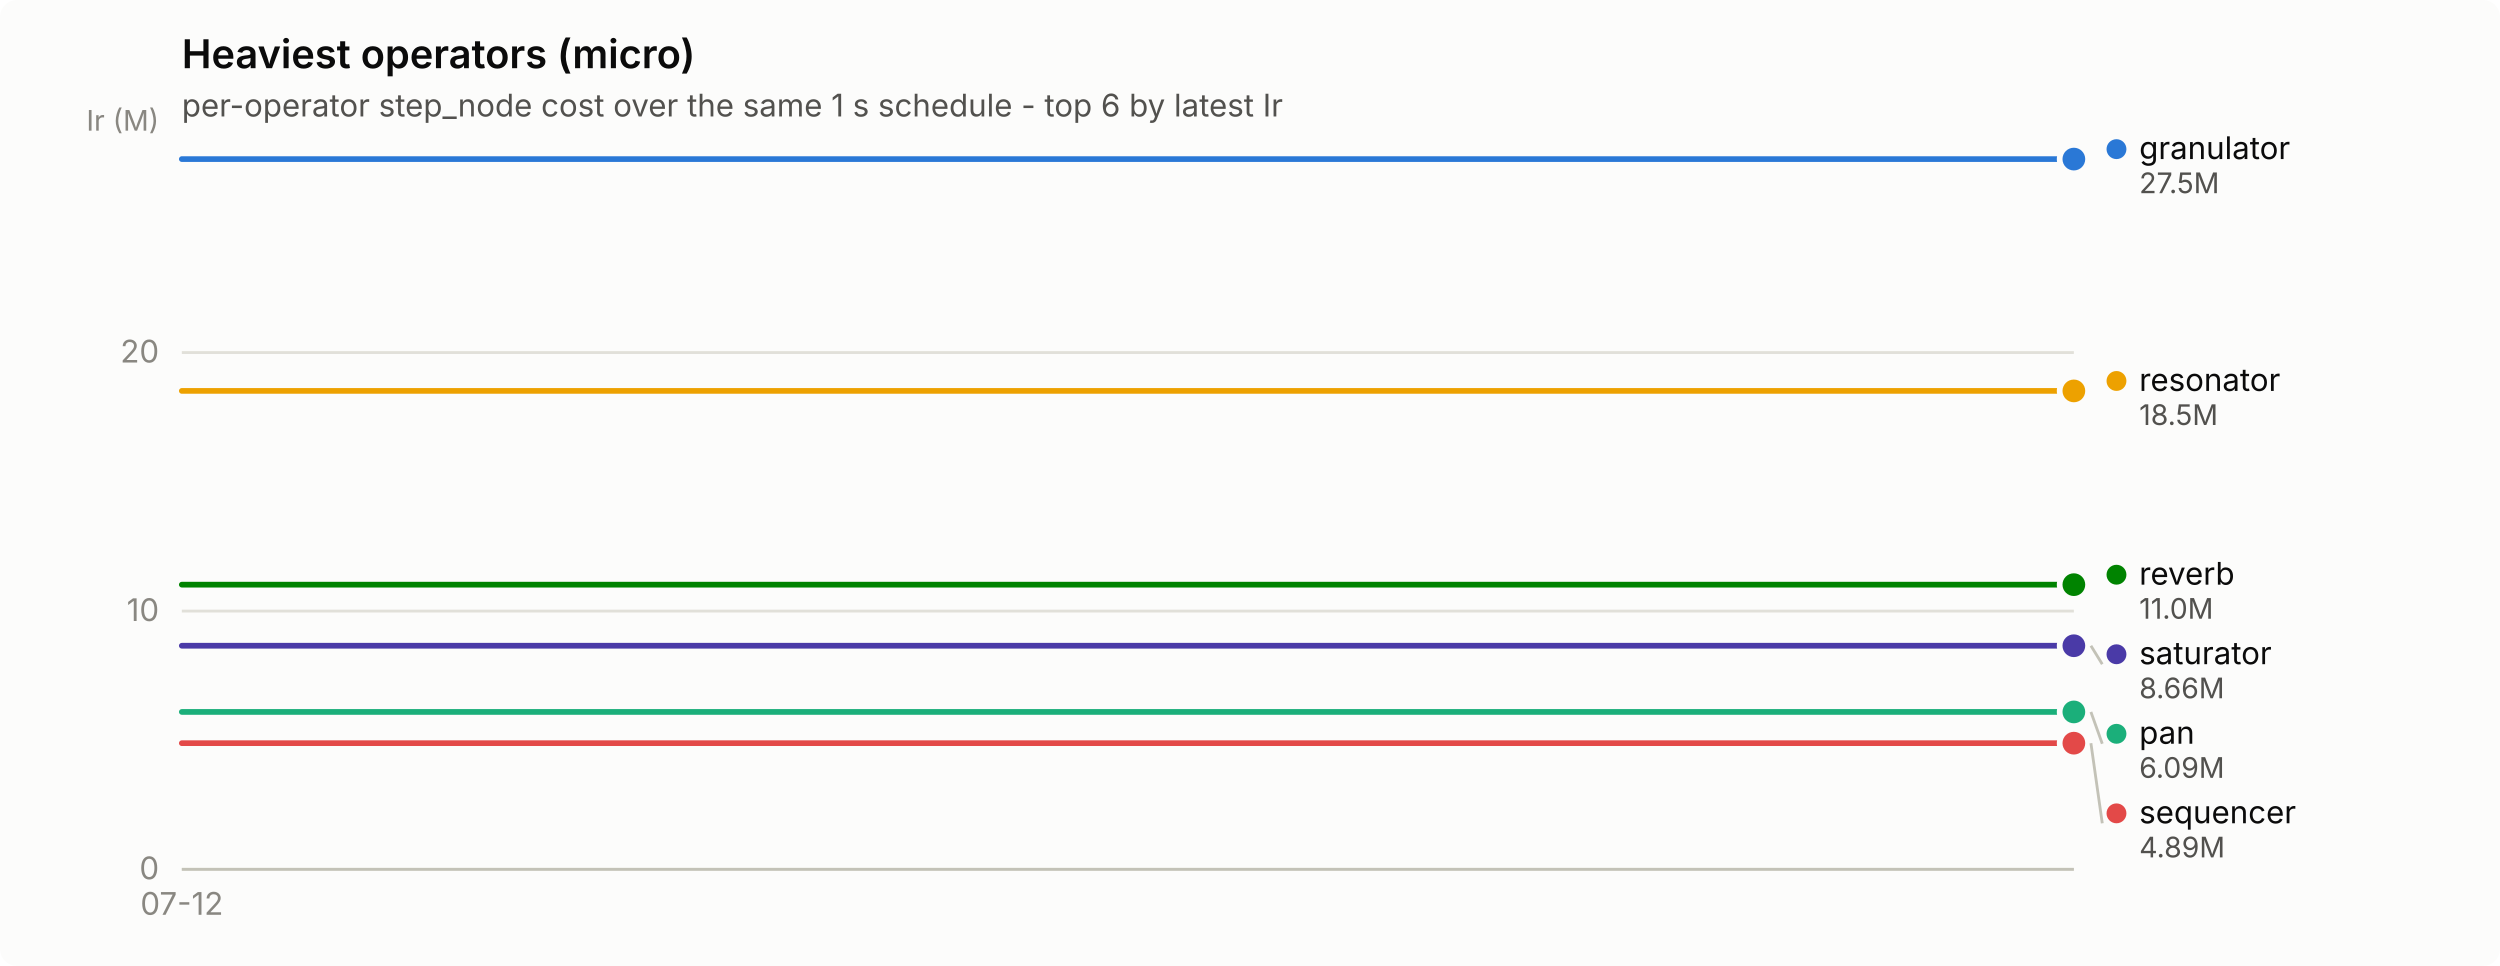
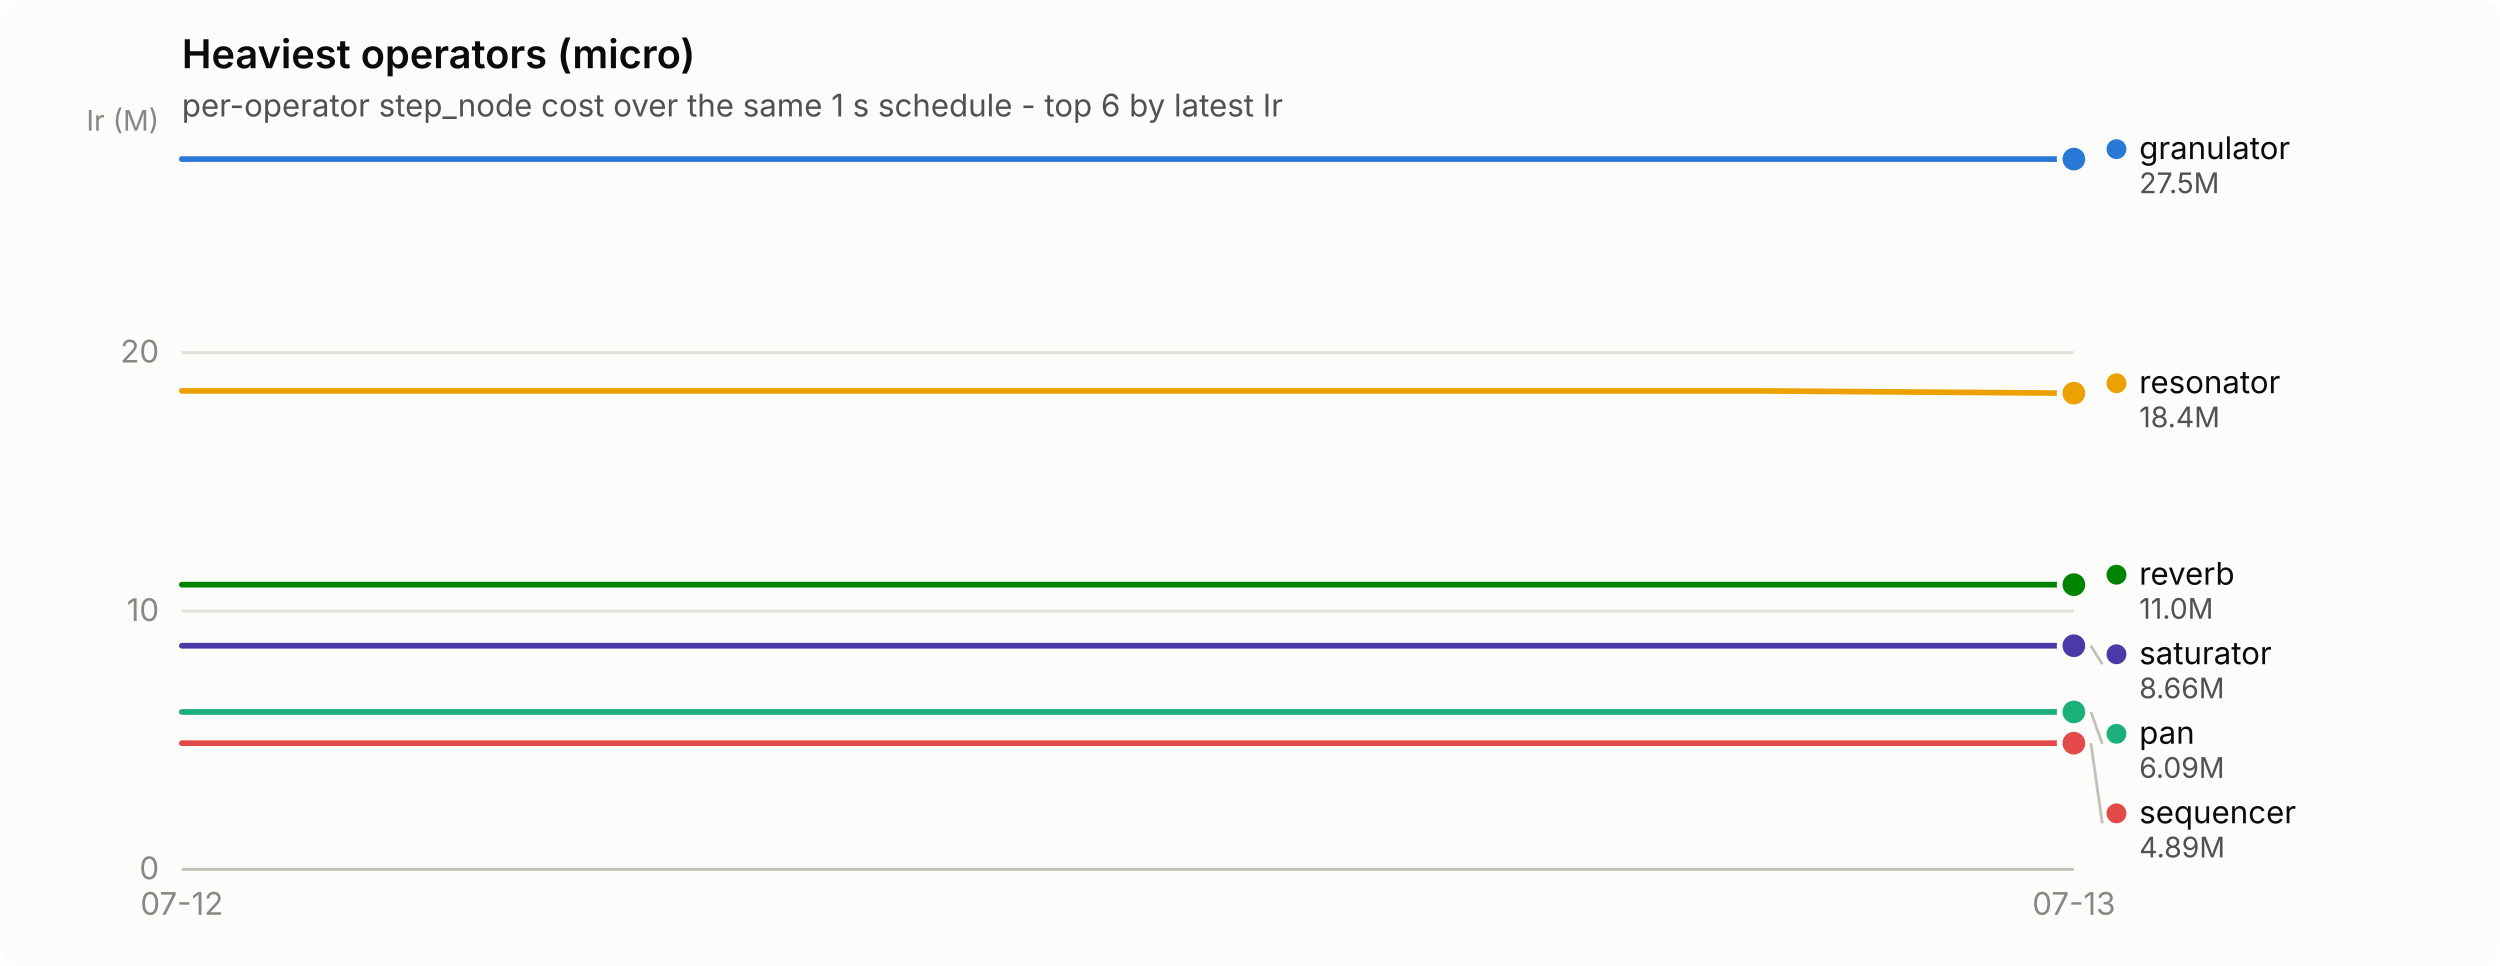
<svg xmlns="http://www.w3.org/2000/svg" width="880" height="340" viewBox="0 0 880 340" role="img" aria-label="Heaviest operators (micro)">
  <rect width="880" height="340" rx="6" fill="#fcfcfb" />
  <text x="64" y="24" font-family="system-ui, -apple-system, &quot;Segoe UI&quot;, sans-serif" font-size="14" font-weight="600" fill="#0b0b0b">Heaviest operators (micro)</text>
  <text x="64" y="41" font-family="system-ui, -apple-system, &quot;Segoe UI&quot;, sans-serif" font-size="11" fill="#52514e">per-operator step_node cost over the same 1 s schedule - top 6 by latest Ir</text>
  <line x1="64" y1="306.0" x2="730" y2="306.0" stroke="#e1e0d9" stroke-width="1" />
  <text x="56" y="309.5" text-anchor="end" font-family="system-ui, -apple-system, &quot;Segoe UI&quot;, sans-serif" font-size="11" style="font-variant-numeric: tabular-nums" fill="#898781">0</text>
  <line x1="64" y1="215.1" x2="730" y2="215.1" stroke="#e1e0d9" stroke-width="1" />
  <text x="56" y="218.6" text-anchor="end" font-family="system-ui, -apple-system, &quot;Segoe UI&quot;, sans-serif" font-size="11" style="font-variant-numeric: tabular-nums" fill="#898781">10</text>
  <line x1="64" y1="124.1" x2="730" y2="124.1" stroke="#e1e0d9" stroke-width="1" />
  <text x="56" y="127.6" text-anchor="end" font-family="system-ui, -apple-system, &quot;Segoe UI&quot;, sans-serif" font-size="11" style="font-variant-numeric: tabular-nums" fill="#898781">20</text>
  <text x="56" y="46" text-anchor="end" font-family="system-ui, -apple-system, &quot;Segoe UI&quot;, sans-serif" font-size="10" fill="#898781">Ir (M)</text>
  <line x1="64" y1="306" x2="730" y2="306" stroke="#c3c2b7" stroke-width="1" />
  <text x="64.0" y="322" text-anchor="middle" font-family="system-ui, -apple-system, &quot;Segoe UI&quot;, sans-serif" font-size="11" style="font-variant-numeric: tabular-nums" fill="#898781">07-12</text>
-   <path d="M64.0,56.0 L197.2,56.0 L330.4,56.0 L463.6,56.0 L596.8,56.0 L730.0,56.0" fill="none" stroke="#2a78d6" stroke-width="2" stroke-linejoin="round" stroke-linecap="round" />
+   <text x="730.0" y="322" text-anchor="middle" font-family="system-ui, -apple-system, &quot;Segoe UI&quot;, sans-serif" font-size="11" style="font-variant-numeric: tabular-nums" fill="#898781">07-13</text>
+   <path d="M64.0,56.0 L175.0,56.0 L286.0,56.0 L397.0,56.0 L508.0,56.0 L619.0,56.0 L730.0,56.0" fill="none" stroke="#2a78d6" stroke-width="2" stroke-linejoin="round" stroke-linecap="round" />
  <circle cx="730.0" cy="56.0" r="6" fill="#fcfcfb" />
  <circle cx="730.0" cy="56.0" r="4" fill="#2a78d6" />
-   <path d="M64.0,250.6 L197.2,250.6 L330.4,250.6 L463.6,250.6 L596.8,250.6 L730.0,250.6" fill="none" stroke="#1baf7a" stroke-width="2" stroke-linejoin="round" stroke-linecap="round" />
+   <path d="M64.0,250.6 L175.0,250.6 L286.0,250.6 L397.0,250.6 L508.0,250.6 L619.0,250.6 L730.0,250.6" fill="none" stroke="#1baf7a" stroke-width="2" stroke-linejoin="round" stroke-linecap="round" />
  <circle cx="730.0" cy="250.6" r="6" fill="#fcfcfb" />
  <circle cx="730.0" cy="250.6" r="4" fill="#1baf7a" />
-   <path d="M64.0,137.6 L197.2,137.6 L330.4,137.6 L463.6,137.6 L596.8,137.6 L730.0,137.6" fill="none" stroke="#eda100" stroke-width="2" stroke-linejoin="round" stroke-linecap="round" />
-   <circle cx="730.0" cy="137.6" r="6" fill="#fcfcfb" />
-   <circle cx="730.0" cy="137.6" r="4" fill="#eda100" />
-   <path d="M64.0,205.8 L197.2,205.8 L330.4,205.8 L463.6,205.8 L596.8,205.8 L730.0,205.8" fill="none" stroke="#008300" stroke-width="2" stroke-linejoin="round" stroke-linecap="round" />
+   <path d="M64.0,137.6 L175.0,137.6 L286.0,137.6 L397.0,137.6 L508.0,137.6 L619.0,137.6 L730.0,138.4" fill="none" stroke="#eda100" stroke-width="2" stroke-linejoin="round" stroke-linecap="round" />
+   <circle cx="730.0" cy="138.4" r="6" fill="#fcfcfb" />
+   <circle cx="730.0" cy="138.4" r="4" fill="#eda100" />
+   <path d="M64.0,205.8 L175.0,205.8 L286.0,205.8 L397.0,205.8 L508.0,205.8 L619.0,205.8 L730.0,205.8" fill="none" stroke="#008300" stroke-width="2" stroke-linejoin="round" stroke-linecap="round" />
  <circle cx="730.0" cy="205.8" r="6" fill="#fcfcfb" />
  <circle cx="730.0" cy="205.8" r="4" fill="#008300" />
-   <path d="M64.0,227.3 L197.2,227.3 L330.4,227.3 L463.6,227.3 L596.8,227.3 L730.0,227.3" fill="none" stroke="#4a3aa7" stroke-width="2" stroke-linejoin="round" stroke-linecap="round" />
+   <path d="M64.0,227.3 L175.0,227.3 L286.0,227.3 L397.0,227.3 L508.0,227.3 L619.0,227.3 L730.0,227.3" fill="none" stroke="#4a3aa7" stroke-width="2" stroke-linejoin="round" stroke-linecap="round" />
  <circle cx="730.0" cy="227.3" r="6" fill="#fcfcfb" />
  <circle cx="730.0" cy="227.3" r="4" fill="#4a3aa7" />
-   <path d="M64.0,261.6 L197.2,261.6 L330.4,261.6 L463.6,261.6 L596.8,261.6 L730.0,261.6" fill="none" stroke="#e34948" stroke-width="2" stroke-linejoin="round" stroke-linecap="round" />
+   <path d="M64.0,261.6 L175.0,261.6 L286.0,261.6 L397.0,261.6 L508.0,261.6 L619.0,261.6 L730.0,261.6" fill="none" stroke="#e34948" stroke-width="2" stroke-linejoin="round" stroke-linecap="round" />
  <circle cx="730.0" cy="261.6" r="6" fill="#fcfcfb" />
  <circle cx="730.0" cy="261.6" r="4" fill="#e34948" />
  <circle cx="745.0" cy="52.5" r="3.5" fill="#2a78d6" />
  <text x="753.0" y="56.0" font-family="system-ui, -apple-system, &quot;Segoe UI&quot;, sans-serif" font-size="11" fill="#0b0b0b">granulator</text>
  <text x="753.0" y="68.0" font-family="system-ui, -apple-system, &quot;Segoe UI&quot;, sans-serif" font-size="10" style="font-variant-numeric: tabular-nums" fill="#52514e">27.5M</text>
-   <circle cx="745.0" cy="134.1" r="3.5" fill="#eda100" />
-   <text x="753.0" y="137.6" font-family="system-ui, -apple-system, &quot;Segoe UI&quot;, sans-serif" font-size="11" fill="#0b0b0b">resonator</text>
-   <text x="753.0" y="149.6" font-family="system-ui, -apple-system, &quot;Segoe UI&quot;, sans-serif" font-size="10" style="font-variant-numeric: tabular-nums" fill="#52514e">18.5M</text>
+   <circle cx="745.0" cy="134.9" r="3.5" fill="#eda100" />
+   <text x="753.0" y="138.4" font-family="system-ui, -apple-system, &quot;Segoe UI&quot;, sans-serif" font-size="11" fill="#0b0b0b">resonator</text>
+   <text x="753.0" y="150.4" font-family="system-ui, -apple-system, &quot;Segoe UI&quot;, sans-serif" font-size="10" style="font-variant-numeric: tabular-nums" fill="#52514e">18.4M</text>
  <circle cx="745.0" cy="202.3" r="3.5" fill="#008300" />
  <text x="753.0" y="205.8" font-family="system-ui, -apple-system, &quot;Segoe UI&quot;, sans-serif" font-size="11" fill="#0b0b0b">reverb</text>
  <text x="753.0" y="217.8" font-family="system-ui, -apple-system, &quot;Segoe UI&quot;, sans-serif" font-size="10" style="font-variant-numeric: tabular-nums" fill="#52514e">11.0M</text>
  <line x1="736.0" y1="227.3" x2="740.0" y2="233.8" stroke="#c3c2b7" stroke-width="1" />
  <circle cx="745.0" cy="230.3" r="3.5" fill="#4a3aa7" />
  <text x="753.0" y="233.8" font-family="system-ui, -apple-system, &quot;Segoe UI&quot;, sans-serif" font-size="11" fill="#0b0b0b">saturator</text>
  <text x="753.0" y="245.8" font-family="system-ui, -apple-system, &quot;Segoe UI&quot;, sans-serif" font-size="10" style="font-variant-numeric: tabular-nums" fill="#52514e">8.66M</text>
  <line x1="736.0" y1="250.6" x2="740.0" y2="261.8" stroke="#c3c2b7" stroke-width="1" />
  <circle cx="745.0" cy="258.3" r="3.5" fill="#1baf7a" />
  <text x="753.0" y="261.8" font-family="system-ui, -apple-system, &quot;Segoe UI&quot;, sans-serif" font-size="11" fill="#0b0b0b">pan</text>
  <text x="753.0" y="273.8" font-family="system-ui, -apple-system, &quot;Segoe UI&quot;, sans-serif" font-size="10" style="font-variant-numeric: tabular-nums" fill="#52514e">6.09M</text>
  <line x1="736.0" y1="261.6" x2="740.0" y2="289.8" stroke="#c3c2b7" stroke-width="1" />
  <circle cx="745.0" cy="286.3" r="3.5" fill="#e34948" />
  <text x="753.0" y="289.8" font-family="system-ui, -apple-system, &quot;Segoe UI&quot;, sans-serif" font-size="11" fill="#0b0b0b">sequencer</text>
  <text x="753.0" y="301.8" font-family="system-ui, -apple-system, &quot;Segoe UI&quot;, sans-serif" font-size="10" style="font-variant-numeric: tabular-nums" fill="#52514e">4.89M</text>
</svg>
